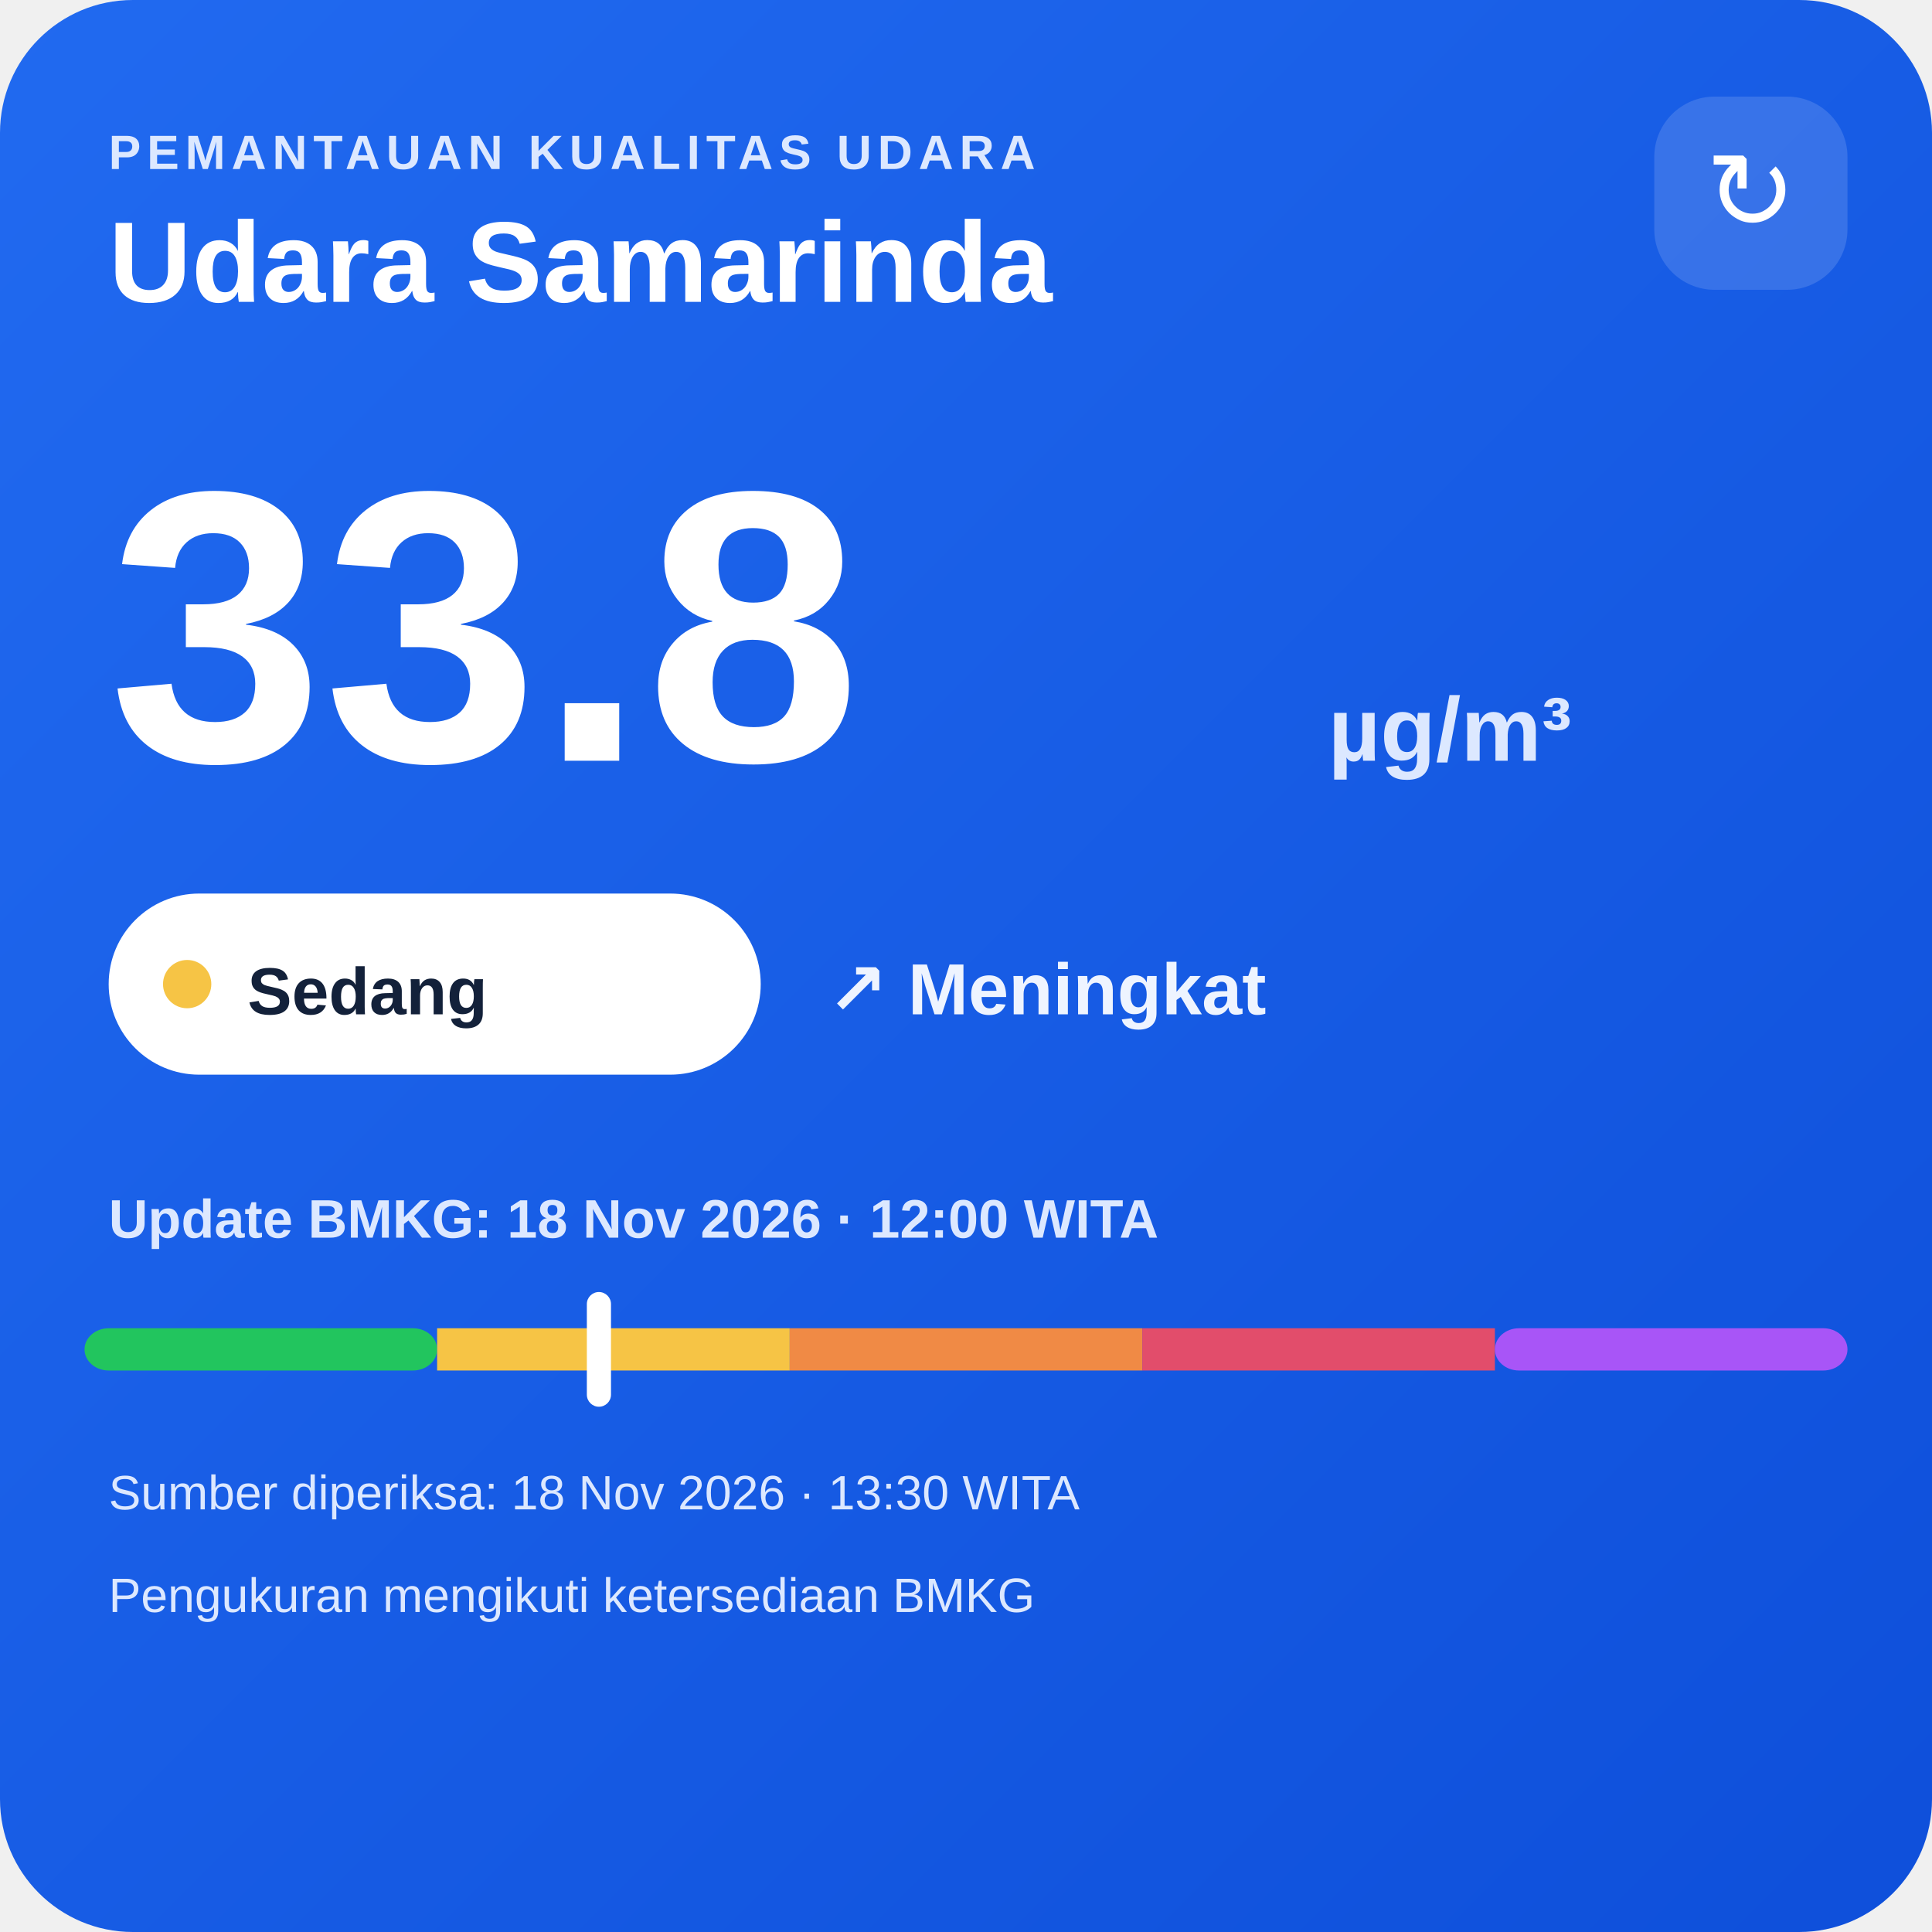
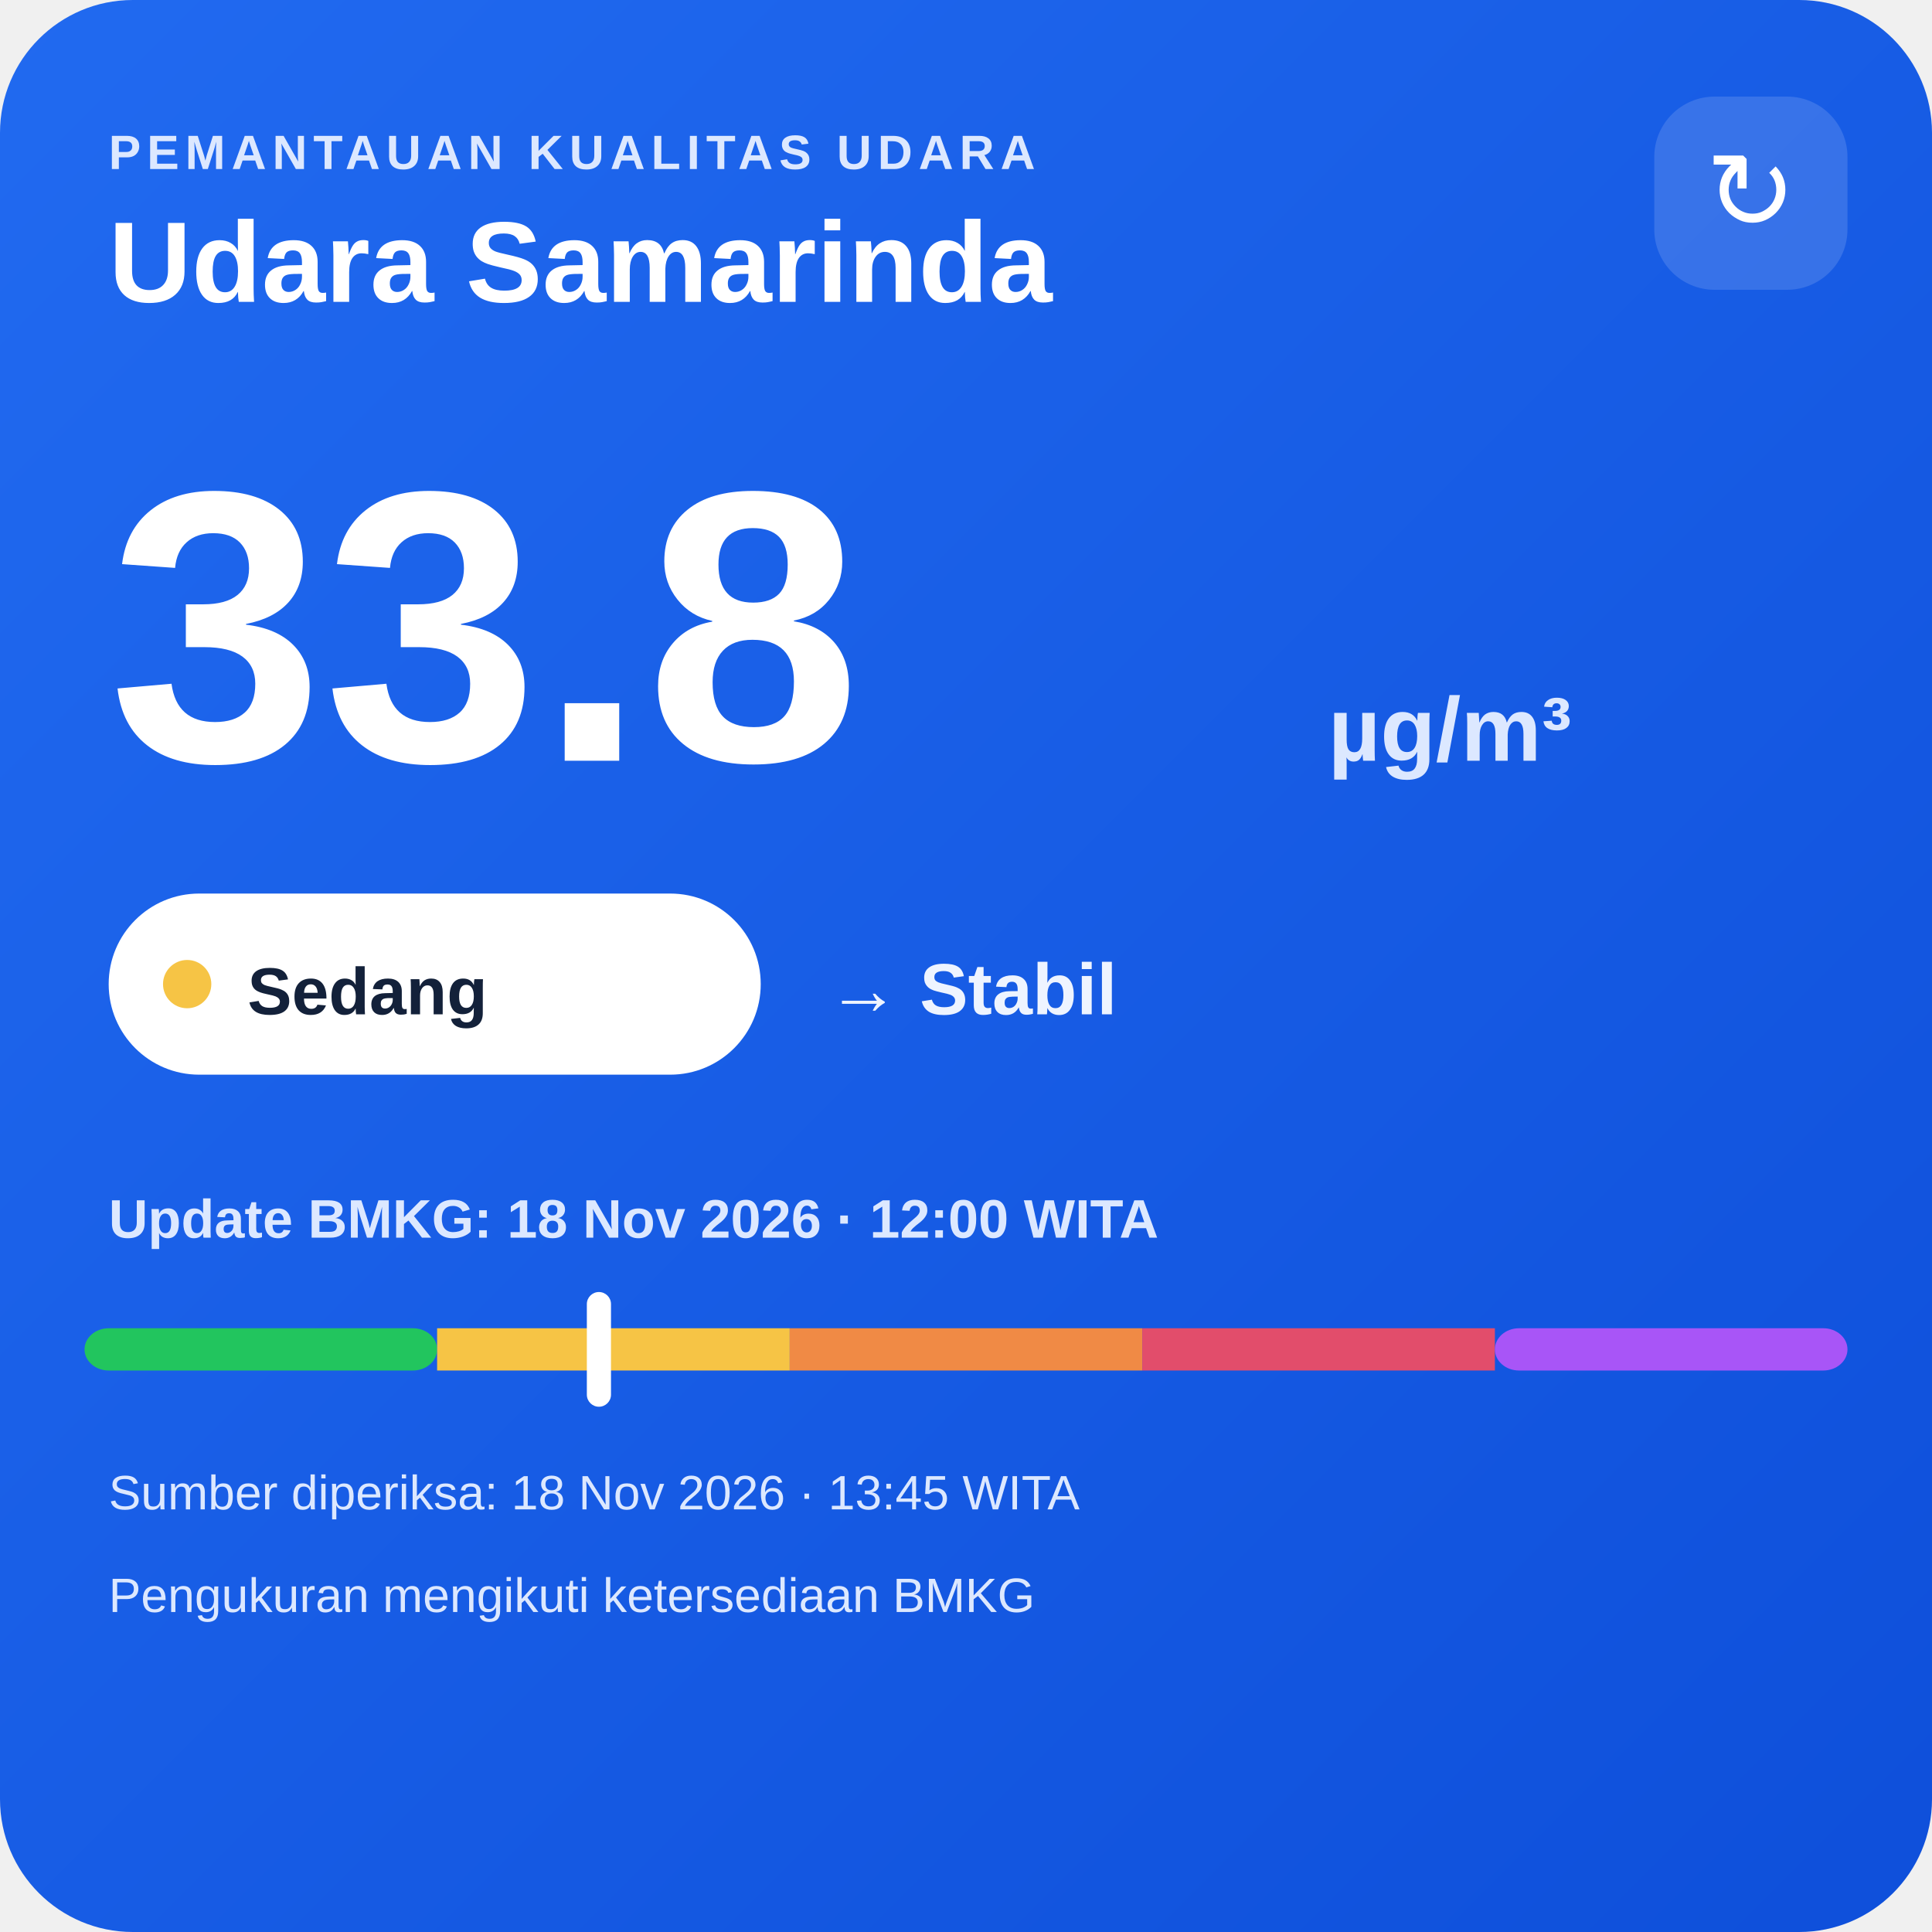
<svg xmlns="http://www.w3.org/2000/svg" width="320" height="320" viewBox="0 0 320 320">
  <defs>
    <linearGradient id="bg" x1="0" y1="0" x2="1" y2="1">
      <stop offset="0" stop-color="#216af0" />
      <stop offset="1" stop-color="#0e4fda" />
    </linearGradient>
  </defs>
  <rect width="320" height="320" rx="22" fill="url(#bg)" />
  <text x="18" y="28" fill="#dce8ff" font-family="Arial,sans-serif" font-size="8" font-weight="700" letter-spacing="1">PEMANTAUAN KUALITAS UDARA</text>
  <text x="18" y="50" fill="#ffffff" font-family="Arial,sans-serif" font-size="19" font-weight="700">Udara Samarinda</text>
  <rect x="274" y="16" width="32" height="32" rx="10" fill="#ffffff" fill-opacity=".14" />
  <text x="290" y="38" text-anchor="middle" fill="#ffffff" font-family="Arial,sans-serif" font-size="18">↻</text>
  <text x="18" y="126" fill="#ffffff" font-family="Arial,sans-serif" font-size="64" font-weight="800">33.8</text>
  <text x="220" y="126" fill="#dce8ff" font-family="Arial,sans-serif" font-size="15" font-weight="700">µg/m³</text>
  <rect x="18" y="148" width="108" height="30" rx="15" fill="#ffffff" />
  <circle cx="31" cy="163" r="4" fill="#f6c445" />
  <text x="41" y="168" fill="#13213a" font-family="Arial,sans-serif" font-size="11" font-weight="700">Sedang</text>
-   <text x="137" y="168" fill="#eef4ff" font-family="Arial,sans-serif" font-size="12" font-weight="700">↗ Meningkat</text>
+   <text x="137" y="168" fill="#eef4ff" font-family="Arial,sans-serif" font-size="12" font-weight="700">→ Stabil</text>
  <text x="18" y="205" fill="#dce8ff" font-family="Arial,sans-serif" font-size="9" font-weight="700">Update BMKG: 18 Nov 2026 · 12:00 WITA</text>
  <rect x="14" y="220" width="58.4" height="7" rx="4" fill="#22c55e" />
  <rect x="72.4" y="220" width="58.4" height="7" fill="#f6c445" />
  <rect x="130.8" y="220" width="58.4" height="7" fill="#f08a45" />
  <rect x="189.2" y="220" width="58.4" height="7" fill="#e24d6b" />
  <rect x="247.6" y="220" width="58.4" height="7" rx="4" fill="#a855f7" />
  <rect x="97.2" y="214" width="4" height="19" rx="2" fill="#ffffff" />
-   <text x="18" y="250" fill="#dce8ff" font-family="Arial,sans-serif" font-size="8">Sumber diperiksa: 18 Nov 2026 · 13:30 WITA</text>
+   <text x="18" y="250" fill="#dce8ff" font-family="Arial,sans-serif" font-size="8">Sumber diperiksa: 18 Nov 2026 · 13:45 WITA</text>
  <text x="18" y="267" fill="#dce8ff" font-family="Arial,sans-serif" font-size="8">Pengukuran mengikuti ketersediaan BMKG</text>
</svg>
